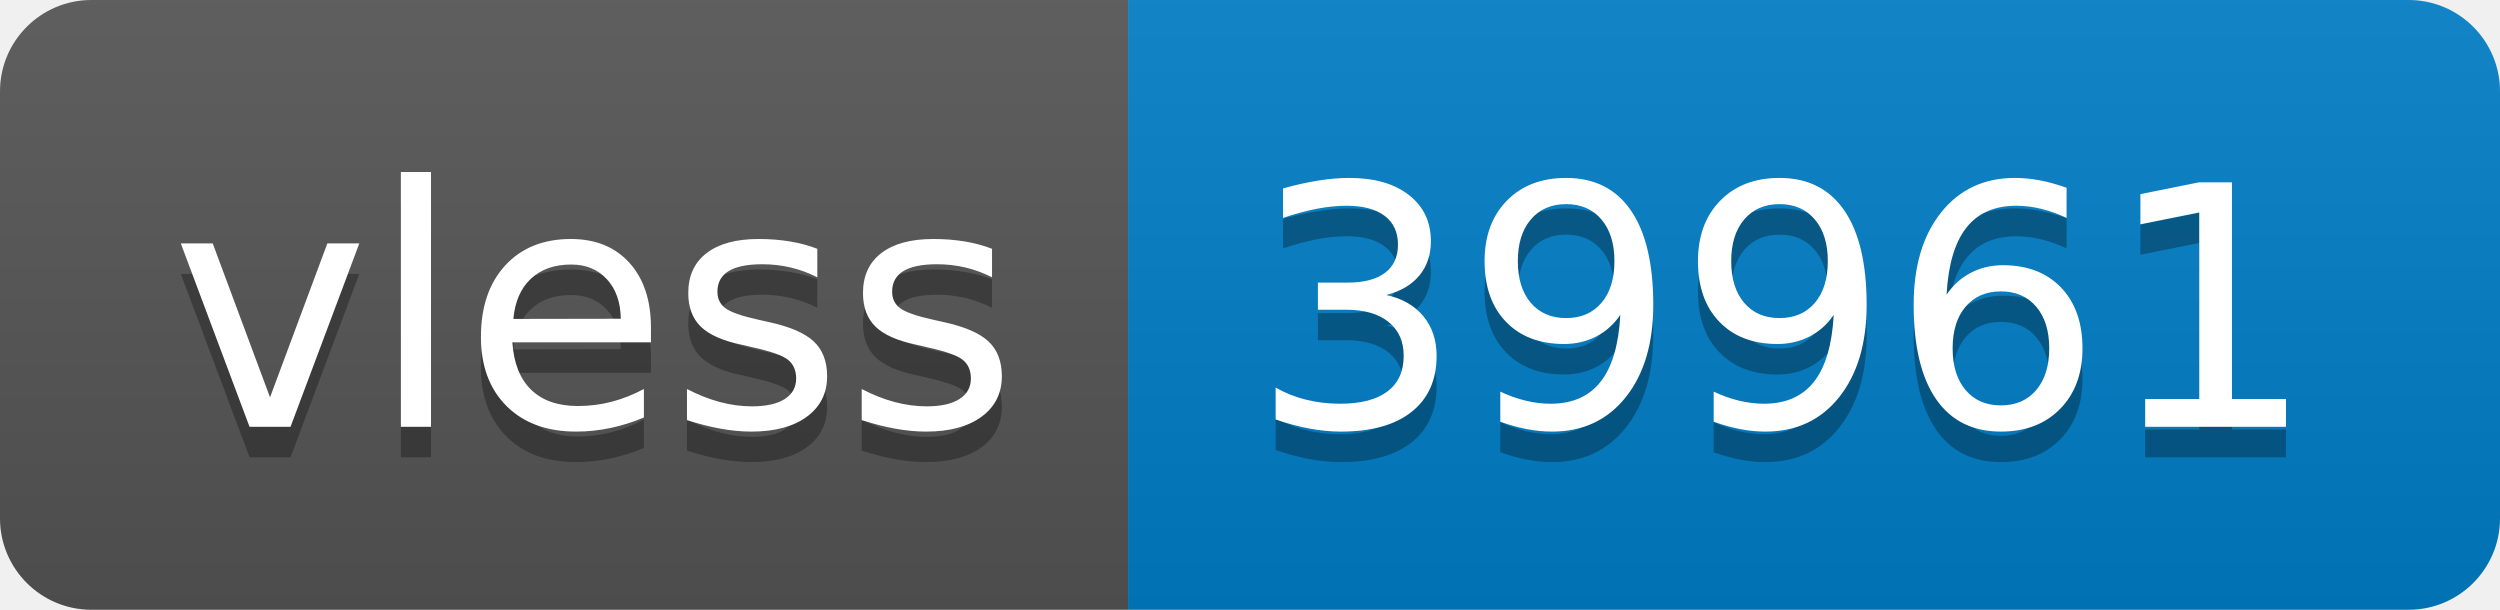
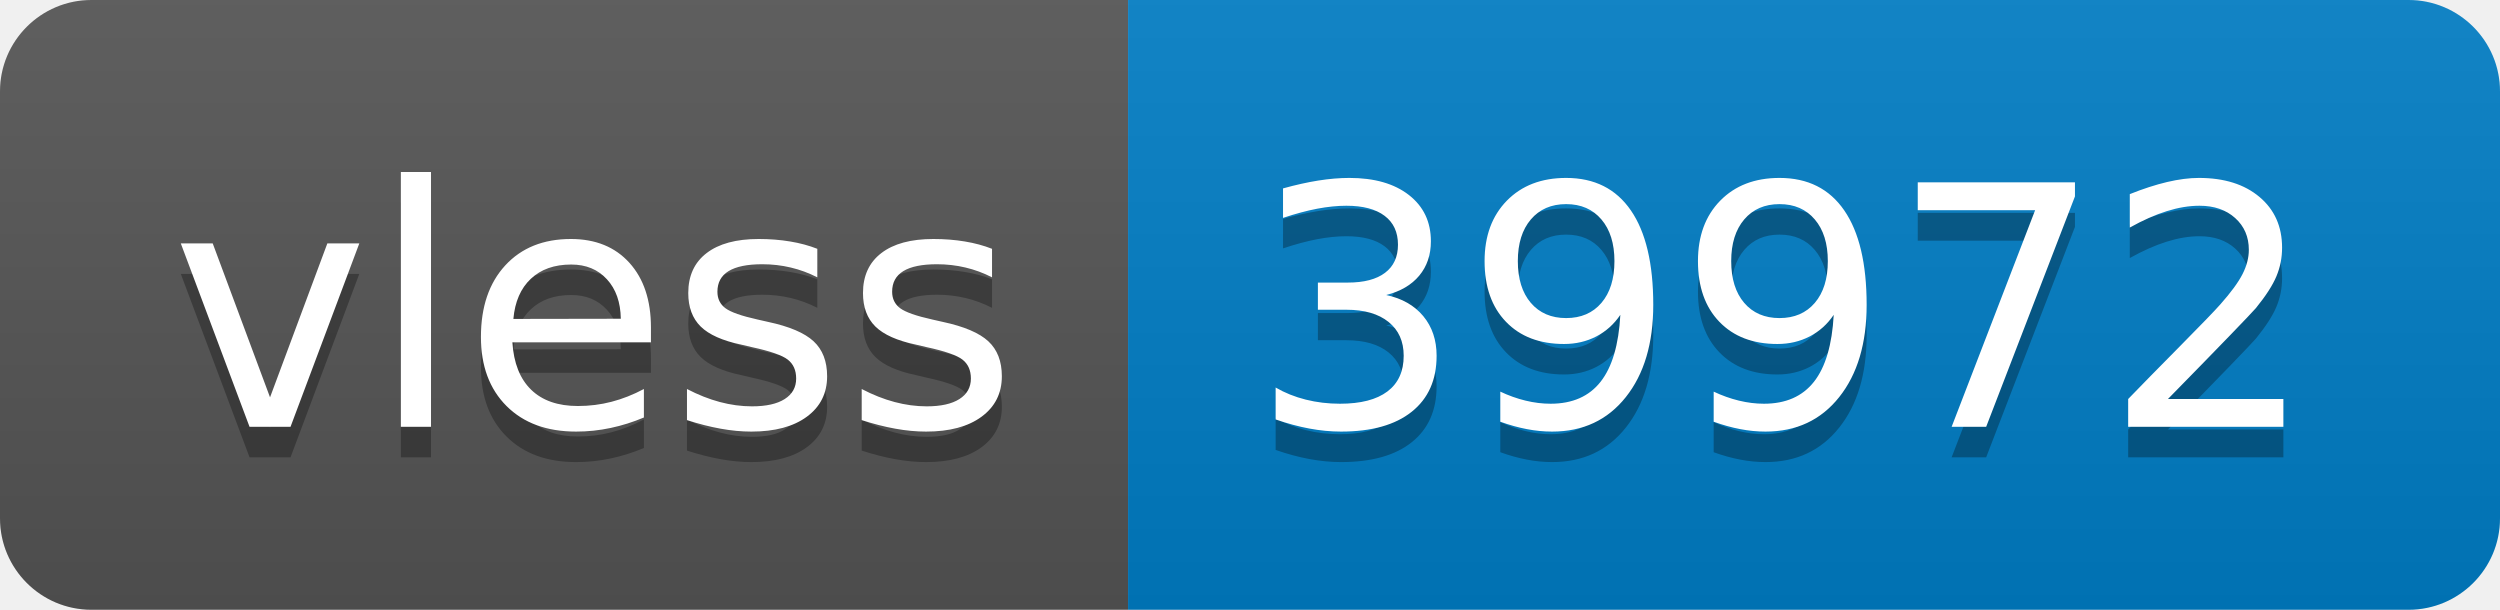
- <svg xmlns="http://www.w3.org/2000/svg" width="82" height="20" role="img" aria-label="vless: 39961">
+ <svg xmlns="http://www.w3.org/2000/svg" width="82" height="20" role="img" aria-label="vless: 39972">
  <linearGradient id="s" x2="0" y2="100%">
    <stop offset="0" stop-color="#bbb" stop-opacity=".1" />
    <stop offset="1" stop-opacity=".1" />
  </linearGradient>
  <clipPath id="r">
    <rect width="82" height="20" rx="3" fill="#fff" />
  </clipPath>
  <g clip-path="url(#r)">
    <rect width="37" height="20" fill="#555" />
    <rect x="37" width="45" height="20" fill="#007ec6" />
    <rect width="82" height="20" fill="url(#s)" />
  </g>
  <g fill="#fff" text-anchor="middle" font-family="Verdana,Geneva,DejaVu Sans,sans-serif" text-rendering="geometricPrecision" font-size="110">
    <text aria-hidden="true" x="195" y="150" fill="#010101" fill-opacity=".3" transform="scale(.1)" textLength="270">vless</text>
    <text x="195" y="140" transform="scale(.1)" fill="#fff" textLength="270">vless</text>
-     <text aria-hidden="true" x="585" y="150" fill="#010101" fill-opacity=".3" transform="scale(.1)" textLength="350">39961</text>
-     <text x="585" y="140" transform="scale(.1)" fill="#fff" textLength="350">39961</text>
+     <text aria-hidden="true" x="585" y="150" fill="#010101" fill-opacity=".3" transform="scale(.1)" textLength="350">39972</text>
+     <text x="585" y="140" transform="scale(.1)" fill="#fff" textLength="350">39972</text>
  </g>
</svg>
